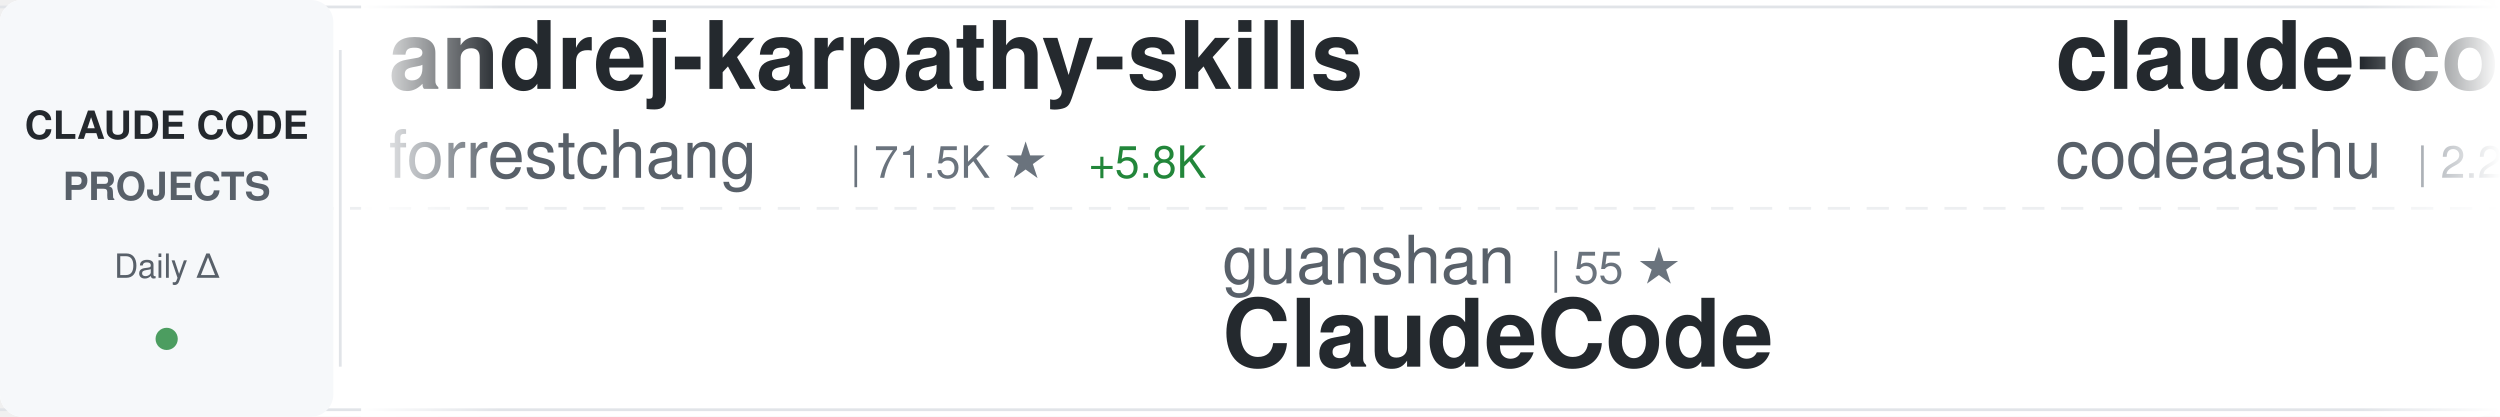
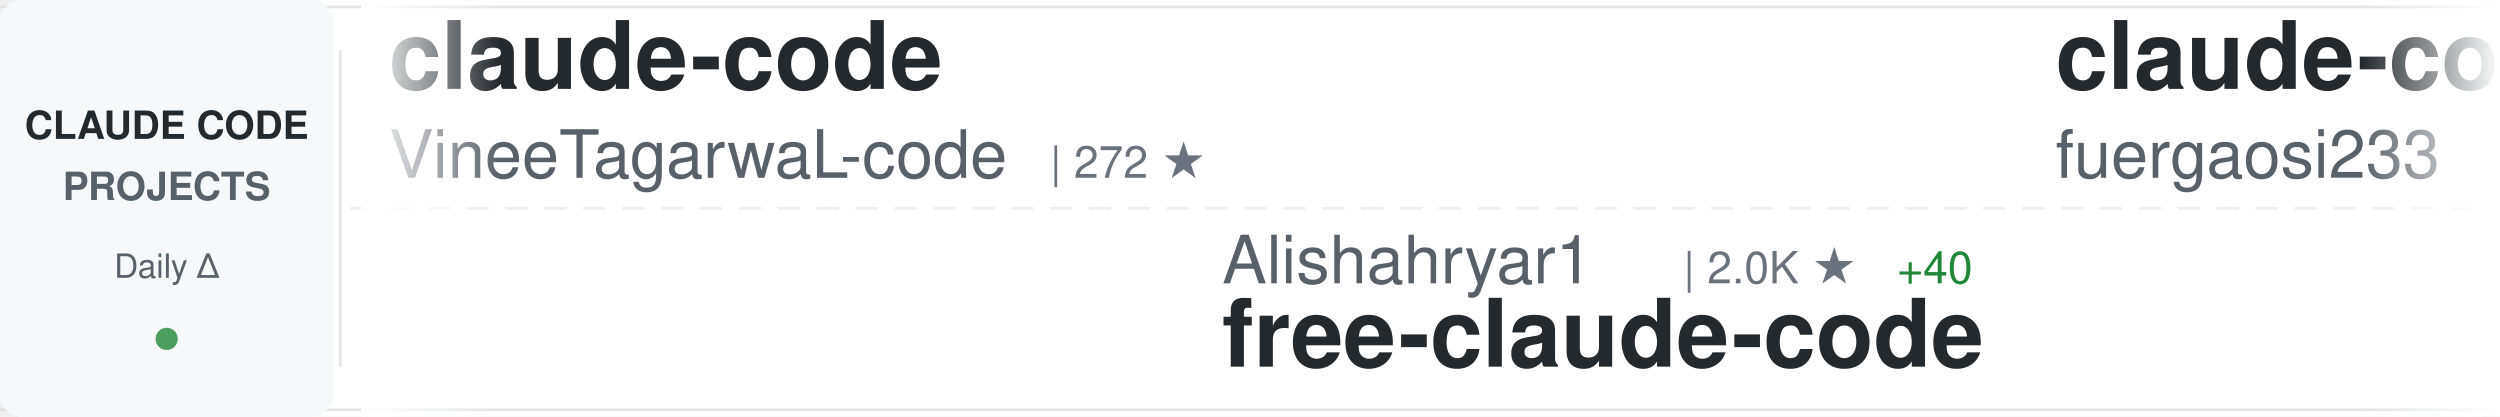
<svg xmlns="http://www.w3.org/2000/svg" width="900" height="150">
  <defs>
    <linearGradient id="awesomeLeftFade" x1="0%" y1="0%" x2="100%" y2="0%">
      <stop offset="0%" style="stop-color:#ffffff;stop-opacity:1" />
      <stop offset="100%" style="stop-color:#ffffff;stop-opacity:0" />
    </linearGradient>
    <linearGradient id="awesomeRightFade" x1="0%" y1="0%" x2="100%" y2="0%">
      <stop offset="0%" style="stop-color:#ffffff;stop-opacity:0" />
      <stop offset="100%" style="stop-color:#ffffff;stop-opacity:1" />
    </linearGradient>
  </defs>
  <rect width="900" height="150" fill="#ffffff" rx="8" />
  <rect x="0" y="2" width="900" height="1" fill="#e1e4e8" />
  <rect x="0" y="147" width="900" height="1" fill="#e1e4e8" />
  <line x1="0" y1="75" x2="900" y2="75" stroke="#e1e4e8" stroke-width="1" stroke-dasharray="8 6" opacity="0.6" />
  <rect x="0" y="0" width="120" height="150" fill="#f6f8fa" rx="8" />
  <text x="60" y="50" font-family="-apple-system, BlinkMacSystemFont, 'Segoe UI', Helvetica, Arial, sans-serif" font-size="14" font-weight="600" fill="#24292e" text-anchor="middle">CLAUDE CODE</text>
  <text x="60" y="72" font-family="-apple-system, BlinkMacSystemFont, 'Segoe UI', Helvetica, Arial, sans-serif" font-size="14" font-weight="600" fill="#586069" text-anchor="middle">PROJECTS</text>
  <text x="60" y="100" font-family="-apple-system, BlinkMacSystemFont, 'Segoe UI', Helvetica, Arial, sans-serif" font-size="12" font-weight="500" fill="#586069" text-anchor="middle">Daily Δ</text>
  <circle cx="60" cy="122" r="4" fill="#22863a" opacity="0.8" />
  <rect x="122" y="18" width="1" height="114" fill="#e1e4e8" />
  <clipPath id="awesomeTickerClip">
    <rect x="130" y="0" width="770" height="150" />
  </clipPath>
  <g clip-path="url(#awesomeTickerClip)">
    <g id="awesomeTickerItems">
      <animateTransform attributeName="transform" attributeType="XML" type="translate" from="0 0" to="-3000 0" dur="54s" repeatCount="indefinite" />
      <g transform="translate(0, 0)">
-         <text x="140" y="32" font-family="-apple-system, BlinkMacSystemFont, 'Segoe UI', Helvetica, Arial, sans-serif" font-size="34" font-weight="600" fill="#24292e">andrej-karpathy-skills</text>
-         <text x="140" y="64" font-family="-apple-system, BlinkMacSystemFont, 'Segoe UI', Helvetica, Arial, sans-serif" font-size="24" font-weight="400" fill="#586069">forrestchang</text>
-         <text x="306" y="64" font-family="-apple-system, BlinkMacSystemFont, 'Segoe UI', Helvetica, Arial, sans-serif" font-size="16" font-weight="500" fill="#6a737d">| 71.5K ★</text>
-         <text x="392" y="64" font-family="-apple-system, BlinkMacSystemFont, 'Segoe UI', Helvetica, Arial, sans-serif" font-size="16" font-weight="500" fill="#22863a"> +5.8K</text>
+         <text x="140" y="32" font-family="-apple-system, BlinkMacSystemFont, 'Segoe UI', Helvetica, Arial, sans-serif" font-size="34" font-weight="600" fill="#24292e">claude-code</text>
+         <text x="140" y="64" font-family="-apple-system, BlinkMacSystemFont, 'Segoe UI', Helvetica, Arial, sans-serif" font-size="24" font-weight="400" fill="#586069">VineeTagarwaL-code</text>
+         <text x="378" y="64" font-family="-apple-system, BlinkMacSystemFont, 'Segoe UI', Helvetica, Arial, sans-serif" font-size="16" font-weight="500" fill="#6a737d">| 272 ★</text>
      </g>
      <g transform="translate(300, 0)">
-         <text x="140" y="102" font-family="-apple-system, BlinkMacSystemFont, 'Segoe UI', Helvetica, Arial, sans-serif" font-size="24" font-weight="400" fill="#586069">guanshan</text>
-         <text x="258" y="102" font-family="-apple-system, BlinkMacSystemFont, 'Segoe UI', Helvetica, Arial, sans-serif" font-size="16" font-weight="500" fill="#6a737d">| 55 ★</text>
-         <text x="140" y="132" font-family="-apple-system, BlinkMacSystemFont, 'Segoe UI', Helvetica, Arial, sans-serif" font-size="34" font-weight="600" fill="#24292e">ClaudeCode</text>
+         <text x="140" y="102" font-family="-apple-system, BlinkMacSystemFont, 'Segoe UI', Helvetica, Arial, sans-serif" font-size="24" font-weight="400" fill="#586069">Alishahryar1</text>
+         <text x="306" y="102" font-family="-apple-system, BlinkMacSystemFont, 'Segoe UI', Helvetica, Arial, sans-serif" font-size="16" font-weight="500" fill="#6a737d">| 2.0K ★</text>
+         <text x="383" y="102" font-family="-apple-system, BlinkMacSystemFont, 'Segoe UI', Helvetica, Arial, sans-serif" font-size="16" font-weight="500" fill="#22863a"> +40</text>
+         <text x="140" y="132" font-family="-apple-system, BlinkMacSystemFont, 'Segoe UI', Helvetica, Arial, sans-serif" font-size="34" font-weight="600" fill="#24292e">free-claude-code</text>
      </g>
      <g transform="translate(600, 0)">
-         <text x="140" y="32" font-family="-apple-system, BlinkMacSystemFont, 'Segoe UI', Helvetica, Arial, sans-serif" font-size="34" font-weight="600" fill="#24292e">claude-code</text>
-         <text x="140" y="64" font-family="-apple-system, BlinkMacSystemFont, 'Segoe UI', Helvetica, Arial, sans-serif" font-size="24" font-weight="400" fill="#586069">codeaashu</text>
-         <text x="270" y="64" font-family="-apple-system, BlinkMacSystemFont, 'Segoe UI', Helvetica, Arial, sans-serif" font-size="16" font-weight="500" fill="#6a737d">| 2.2K ★</text>
-         <text x="347" y="64" font-family="-apple-system, BlinkMacSystemFont, 'Segoe UI', Helvetica, Arial, sans-serif" font-size="16" font-weight="500" fill="#22863a"> +21</text>
+         <text x="140" y="32" font-family="-apple-system, BlinkMacSystemFont, 'Segoe UI', Helvetica, Arial, sans-serif" font-size="34" font-weight="600" fill="#24292e">claude-code-proxy</text>
+         <text x="140" y="64" font-family="-apple-system, BlinkMacSystemFont, 'Segoe UI', Helvetica, Arial, sans-serif" font-size="24" font-weight="400" fill="#586069">fuergaosi233</text>
+         <text x="306" y="64" font-family="-apple-system, BlinkMacSystemFont, 'Segoe UI', Helvetica, Arial, sans-serif" font-size="16" font-weight="500" fill="#6a737d">| 2.5K ★</text>
+         <text x="383" y="64" font-family="-apple-system, BlinkMacSystemFont, 'Segoe UI', Helvetica, Arial, sans-serif" font-size="16" font-weight="500" fill="#22863a"> +12</text>
      </g>
      <g transform="translate(900, 0)">
-         <text x="140" y="102" font-family="-apple-system, BlinkMacSystemFont, 'Segoe UI', Helvetica, Arial, sans-serif" font-size="24" font-weight="400" fill="#586069">andrew-kramer-inno</text>
-         <text x="378" y="102" font-family="-apple-system, BlinkMacSystemFont, 'Segoe UI', Helvetica, Arial, sans-serif" font-size="16" font-weight="500" fill="#6a737d">| 575 ★</text>
-         <text x="140" y="132" font-family="-apple-system, BlinkMacSystemFont, 'Segoe UI', Helvetica, Arial, sans-serif" font-size="34" font-weight="600" fill="#24292e">claude-code-source-build</text>
+         <text x="140" y="102" font-family="-apple-system, BlinkMacSystemFont, 'Segoe UI', Helvetica, Arial, sans-serif" font-size="24" font-weight="400" fill="#586069">Piebald-AI</text>
+         <text x="282" y="102" font-family="-apple-system, BlinkMacSystemFont, 'Segoe UI', Helvetica, Arial, sans-serif" font-size="16" font-weight="500" fill="#6a737d">| 9.3K ★</text>
+         <text x="359" y="102" font-family="-apple-system, BlinkMacSystemFont, 'Segoe UI', Helvetica, Arial, sans-serif" font-size="16" font-weight="500" fill="#22863a"> +85</text>
+         <text x="140" y="132" font-family="-apple-system, BlinkMacSystemFont, 'Segoe UI', Helvetica, Arial, sans-serif" font-size="34" font-weight="600" fill="#24292e">claude-code-system-promp...</text>
      </g>
      <g transform="translate(1200, 0)">
-         <text x="140" y="32" font-family="-apple-system, BlinkMacSystemFont, 'Segoe UI', Helvetica, Arial, sans-serif" font-size="34" font-weight="600" fill="#24292e">claude-code-rust</text>
-         <text x="140" y="64" font-family="-apple-system, BlinkMacSystemFont, 'Segoe UI', Helvetica, Arial, sans-serif" font-size="24" font-weight="400" fill="#586069">lorryjovens-hub</text>
-         <text x="342" y="64" font-family="-apple-system, BlinkMacSystemFont, 'Segoe UI', Helvetica, Arial, sans-serif" font-size="16" font-weight="500" fill="#6a737d">| 1.4K ★</text>
-         <text x="419" y="64" font-family="-apple-system, BlinkMacSystemFont, 'Segoe UI', Helvetica, Arial, sans-serif" font-size="16" font-weight="500" fill="#22863a"> +12</text>
+         <text x="140" y="32" font-family="-apple-system, BlinkMacSystemFont, 'Segoe UI', Helvetica, Arial, sans-serif" font-size="34" font-weight="600" fill="#24292e">claude-coder</text>
+         <text x="140" y="64" font-family="-apple-system, BlinkMacSystemFont, 'Segoe UI', Helvetica, Arial, sans-serif" font-size="24" font-weight="400" fill="#586069">kodu-ai</text>
+         <text x="246" y="64" font-family="-apple-system, BlinkMacSystemFont, 'Segoe UI', Helvetica, Arial, sans-serif" font-size="16" font-weight="500" fill="#6a737d">| 5.3K ★</text>
      </g>
      <g transform="translate(1500, 0)">
-         <text x="140" y="102" font-family="-apple-system, BlinkMacSystemFont, 'Segoe UI', Helvetica, Arial, sans-serif" font-size="24" font-weight="400" fill="#586069">shareAI-lab</text>
-         <text x="294" y="102" font-family="-apple-system, BlinkMacSystemFont, 'Segoe UI', Helvetica, Arial, sans-serif" font-size="16" font-weight="500" fill="#6a737d">| 55.4K ★</text>
-         <text x="380" y="102" font-family="-apple-system, BlinkMacSystemFont, 'Segoe UI', Helvetica, Arial, sans-serif" font-size="16" font-weight="500" fill="#22863a"> +307</text>
-         <text x="140" y="132" font-family="-apple-system, BlinkMacSystemFont, 'Segoe UI', Helvetica, Arial, sans-serif" font-size="34" font-weight="600" fill="#24292e">learn-claude-code</text>
+         <text x="140" y="102" font-family="-apple-system, BlinkMacSystemFont, 'Segoe UI', Helvetica, Arial, sans-serif" font-size="24" font-weight="400" fill="#586069">FlorianBruniaux</text>
+         <text x="342" y="102" font-family="-apple-system, BlinkMacSystemFont, 'Segoe UI', Helvetica, Arial, sans-serif" font-size="16" font-weight="500" fill="#6a737d">| 3.8K ★</text>
+         <text x="419" y="102" font-family="-apple-system, BlinkMacSystemFont, 'Segoe UI', Helvetica, Arial, sans-serif" font-size="16" font-weight="500" fill="#22863a"> +40</text>
+         <text x="140" y="132" font-family="-apple-system, BlinkMacSystemFont, 'Segoe UI', Helvetica, Arial, sans-serif" font-size="34" font-weight="600" fill="#24292e">claude-code-ultimate-gui...</text>
      </g>
      <g transform="translate(1800, 0)">
-         <text x="140" y="32" font-family="-apple-system, BlinkMacSystemFont, 'Segoe UI', Helvetica, Arial, sans-serif" font-size="34" font-weight="600" fill="#24292e">claude-code-from-source</text>
-         <text x="140" y="64" font-family="-apple-system, BlinkMacSystemFont, 'Segoe UI', Helvetica, Arial, sans-serif" font-size="24" font-weight="400" fill="#586069">alejandrobalderas</text>
-         <text x="366" y="64" font-family="-apple-system, BlinkMacSystemFont, 'Segoe UI', Helvetica, Arial, sans-serif" font-size="16" font-weight="500" fill="#6a737d">| 1.7K ★</text>
-         <text x="443" y="64" font-family="-apple-system, BlinkMacSystemFont, 'Segoe UI', Helvetica, Arial, sans-serif" font-size="16" font-weight="500" fill="#22863a"> +14</text>
+         <text x="140" y="32" font-family="-apple-system, BlinkMacSystemFont, 'Segoe UI', Helvetica, Arial, sans-serif" font-size="34" font-weight="600" fill="#24292e">claude-code</text>
+         <text x="140" y="64" font-family="-apple-system, BlinkMacSystemFont, 'Segoe UI', Helvetica, Arial, sans-serif" font-size="24" font-weight="400" fill="#586069">freestylefly</text>
+         <text x="306" y="64" font-family="-apple-system, BlinkMacSystemFont, 'Segoe UI', Helvetica, Arial, sans-serif" font-size="16" font-weight="500" fill="#6a737d">| 124 ★</text>
      </g>
      <g transform="translate(2100, 0)">
-         <text x="140" y="102" font-family="-apple-system, BlinkMacSystemFont, 'Segoe UI', Helvetica, Arial, sans-serif" font-size="24" font-weight="400" fill="#586069">https-deeplearning-ai</text>
-         <text x="414" y="102" font-family="-apple-system, BlinkMacSystemFont, 'Segoe UI', Helvetica, Arial, sans-serif" font-size="16" font-weight="500" fill="#6a737d">| 491 ★</text>
-         <text x="482" y="102" font-family="-apple-system, BlinkMacSystemFont, 'Segoe UI', Helvetica, Arial, sans-serif" font-size="16" font-weight="500" fill="#22863a"> +1</text>
-         <text x="140" y="132" font-family="-apple-system, BlinkMacSystemFont, 'Segoe UI', Helvetica, Arial, sans-serif" font-size="34" font-weight="600" fill="#24292e">sc-claude-code-files</text>
+         <text x="140" y="102" font-family="-apple-system, BlinkMacSystemFont, 'Segoe UI', Helvetica, Arial, sans-serif" font-size="24" font-weight="400" fill="#586069">pedrohcgs</text>
+         <text x="270" y="102" font-family="-apple-system, BlinkMacSystemFont, 'Segoe UI', Helvetica, Arial, sans-serif" font-size="16" font-weight="500" fill="#6a737d">| 965 ★</text>
+         <text x="338" y="102" font-family="-apple-system, BlinkMacSystemFont, 'Segoe UI', Helvetica, Arial, sans-serif" font-size="16" font-weight="500" fill="#22863a"> +12</text>
+         <text x="140" y="132" font-family="-apple-system, BlinkMacSystemFont, 'Segoe UI', Helvetica, Arial, sans-serif" font-size="34" font-weight="600" fill="#24292e">claude-code-my-workflow</text>
      </g>
      <g transform="translate(2400, 0)">
-         <text x="140" y="32" font-family="-apple-system, BlinkMacSystemFont, 'Segoe UI', Helvetica, Arial, sans-serif" font-size="34" font-weight="600" fill="#24292e">gstack</text>
-         <text x="140" y="64" font-family="-apple-system, BlinkMacSystemFont, 'Segoe UI', Helvetica, Arial, sans-serif" font-size="24" font-weight="400" fill="#586069">garrytan</text>
-         <text x="258" y="64" font-family="-apple-system, BlinkMacSystemFont, 'Segoe UI', Helvetica, Arial, sans-serif" font-size="16" font-weight="500" fill="#6a737d">| 79.4K ★</text>
-         <text x="344" y="64" font-family="-apple-system, BlinkMacSystemFont, 'Segoe UI', Helvetica, Arial, sans-serif" font-size="16" font-weight="500" fill="#22863a"> +952</text>
+         <text x="140" y="32" font-family="-apple-system, BlinkMacSystemFont, 'Segoe UI', Helvetica, Arial, sans-serif" font-size="34" font-weight="600" fill="#24292e">claude-code-source-code</text>
+         <text x="140" y="64" font-family="-apple-system, BlinkMacSystemFont, 'Segoe UI', Helvetica, Arial, sans-serif" font-size="24" font-weight="400" fill="#586069">777genius</text>
+         <text x="270" y="64" font-family="-apple-system, BlinkMacSystemFont, 'Segoe UI', Helvetica, Arial, sans-serif" font-size="16" font-weight="500" fill="#6a737d">| 899 ★</text>
+         <text x="338" y="64" font-family="-apple-system, BlinkMacSystemFont, 'Segoe UI', Helvetica, Arial, sans-serif" font-size="16" font-weight="500" fill="#22863a"> +1</text>
      </g>
      <g transform="translate(2700, 0)">
-         <text x="140" y="102" font-family="-apple-system, BlinkMacSystemFont, 'Segoe UI', Helvetica, Arial, sans-serif" font-size="24" font-weight="400" fill="#586069">oboard</text>
-         <text x="234" y="102" font-family="-apple-system, BlinkMacSystemFont, 'Segoe UI', Helvetica, Arial, sans-serif" font-size="16" font-weight="500" fill="#6a737d">| 3.0K ★</text>
-         <text x="311" y="102" font-family="-apple-system, BlinkMacSystemFont, 'Segoe UI', Helvetica, Arial, sans-serif" font-size="16" font-weight="500" fill="#22863a"> +10</text>
-         <text x="140" y="132" font-family="-apple-system, BlinkMacSystemFont, 'Segoe UI', Helvetica, Arial, sans-serif" font-size="34" font-weight="600" fill="#24292e">claude-code-rev</text>
+         <text x="140" y="102" font-family="-apple-system, BlinkMacSystemFont, 'Segoe UI', Helvetica, Arial, sans-serif" font-size="24" font-weight="400" fill="#586069">router-for-me</text>
+         <text x="318" y="102" font-family="-apple-system, BlinkMacSystemFont, 'Segoe UI', Helvetica, Arial, sans-serif" font-size="16" font-weight="500" fill="#6a737d">| 27.8K ★</text>
+         <text x="404" y="102" font-family="-apple-system, BlinkMacSystemFont, 'Segoe UI', Helvetica, Arial, sans-serif" font-size="16" font-weight="500" fill="#22863a"> +228</text>
+         <text x="140" y="132" font-family="-apple-system, BlinkMacSystemFont, 'Segoe UI', Helvetica, Arial, sans-serif" font-size="34" font-weight="600" fill="#24292e">CLIProxyAPI</text>
      </g>
      <g transform="translate(3000, 0)">
-         <text x="140" y="32" font-family="-apple-system, BlinkMacSystemFont, 'Segoe UI', Helvetica, Arial, sans-serif" font-size="34" font-weight="600" fill="#24292e">andrej-karpathy-skills</text>
-         <text x="140" y="64" font-family="-apple-system, BlinkMacSystemFont, 'Segoe UI', Helvetica, Arial, sans-serif" font-size="24" font-weight="400" fill="#586069">forrestchang</text>
-         <text x="306" y="64" font-family="-apple-system, BlinkMacSystemFont, 'Segoe UI', Helvetica, Arial, sans-serif" font-size="16" font-weight="500" fill="#6a737d">| 71.5K ★</text>
-         <text x="392" y="64" font-family="-apple-system, BlinkMacSystemFont, 'Segoe UI', Helvetica, Arial, sans-serif" font-size="16" font-weight="500" fill="#22863a"> +5.8K</text>
+         <text x="140" y="32" font-family="-apple-system, BlinkMacSystemFont, 'Segoe UI', Helvetica, Arial, sans-serif" font-size="34" font-weight="600" fill="#24292e">claude-code</text>
+         <text x="140" y="64" font-family="-apple-system, BlinkMacSystemFont, 'Segoe UI', Helvetica, Arial, sans-serif" font-size="24" font-weight="400" fill="#586069">VineeTagarwaL-code</text>
+         <text x="378" y="64" font-family="-apple-system, BlinkMacSystemFont, 'Segoe UI', Helvetica, Arial, sans-serif" font-size="16" font-weight="500" fill="#6a737d">| 272 ★</text>
      </g>
      <g transform="translate(3300, 0)">
-         <text x="140" y="102" font-family="-apple-system, BlinkMacSystemFont, 'Segoe UI', Helvetica, Arial, sans-serif" font-size="24" font-weight="400" fill="#586069">guanshan</text>
-         <text x="258" y="102" font-family="-apple-system, BlinkMacSystemFont, 'Segoe UI', Helvetica, Arial, sans-serif" font-size="16" font-weight="500" fill="#6a737d">| 55 ★</text>
-         <text x="140" y="132" font-family="-apple-system, BlinkMacSystemFont, 'Segoe UI', Helvetica, Arial, sans-serif" font-size="34" font-weight="600" fill="#24292e">ClaudeCode</text>
+         <text x="140" y="102" font-family="-apple-system, BlinkMacSystemFont, 'Segoe UI', Helvetica, Arial, sans-serif" font-size="24" font-weight="400" fill="#586069">Alishahryar1</text>
+         <text x="306" y="102" font-family="-apple-system, BlinkMacSystemFont, 'Segoe UI', Helvetica, Arial, sans-serif" font-size="16" font-weight="500" fill="#6a737d">| 2.0K ★</text>
+         <text x="383" y="102" font-family="-apple-system, BlinkMacSystemFont, 'Segoe UI', Helvetica, Arial, sans-serif" font-size="16" font-weight="500" fill="#22863a"> +40</text>
+         <text x="140" y="132" font-family="-apple-system, BlinkMacSystemFont, 'Segoe UI', Helvetica, Arial, sans-serif" font-size="34" font-weight="600" fill="#24292e">free-claude-code</text>
      </g>
      <g transform="translate(3600, 0)">
-         <text x="140" y="32" font-family="-apple-system, BlinkMacSystemFont, 'Segoe UI', Helvetica, Arial, sans-serif" font-size="34" font-weight="600" fill="#24292e">claude-code</text>
-         <text x="140" y="64" font-family="-apple-system, BlinkMacSystemFont, 'Segoe UI', Helvetica, Arial, sans-serif" font-size="24" font-weight="400" fill="#586069">codeaashu</text>
-         <text x="270" y="64" font-family="-apple-system, BlinkMacSystemFont, 'Segoe UI', Helvetica, Arial, sans-serif" font-size="16" font-weight="500" fill="#6a737d">| 2.2K ★</text>
-         <text x="347" y="64" font-family="-apple-system, BlinkMacSystemFont, 'Segoe UI', Helvetica, Arial, sans-serif" font-size="16" font-weight="500" fill="#22863a"> +21</text>
+         <text x="140" y="32" font-family="-apple-system, BlinkMacSystemFont, 'Segoe UI', Helvetica, Arial, sans-serif" font-size="34" font-weight="600" fill="#24292e">claude-code-proxy</text>
+         <text x="140" y="64" font-family="-apple-system, BlinkMacSystemFont, 'Segoe UI', Helvetica, Arial, sans-serif" font-size="24" font-weight="400" fill="#586069">fuergaosi233</text>
+         <text x="306" y="64" font-family="-apple-system, BlinkMacSystemFont, 'Segoe UI', Helvetica, Arial, sans-serif" font-size="16" font-weight="500" fill="#6a737d">| 2.5K ★</text>
+         <text x="383" y="64" font-family="-apple-system, BlinkMacSystemFont, 'Segoe UI', Helvetica, Arial, sans-serif" font-size="16" font-weight="500" fill="#22863a"> +12</text>
      </g>
      <g transform="translate(3900, 0)">
-         <text x="140" y="102" font-family="-apple-system, BlinkMacSystemFont, 'Segoe UI', Helvetica, Arial, sans-serif" font-size="24" font-weight="400" fill="#586069">andrew-kramer-inno</text>
-         <text x="378" y="102" font-family="-apple-system, BlinkMacSystemFont, 'Segoe UI', Helvetica, Arial, sans-serif" font-size="16" font-weight="500" fill="#6a737d">| 575 ★</text>
-         <text x="140" y="132" font-family="-apple-system, BlinkMacSystemFont, 'Segoe UI', Helvetica, Arial, sans-serif" font-size="34" font-weight="600" fill="#24292e">claude-code-source-build</text>
+         <text x="140" y="102" font-family="-apple-system, BlinkMacSystemFont, 'Segoe UI', Helvetica, Arial, sans-serif" font-size="24" font-weight="400" fill="#586069">Piebald-AI</text>
+         <text x="282" y="102" font-family="-apple-system, BlinkMacSystemFont, 'Segoe UI', Helvetica, Arial, sans-serif" font-size="16" font-weight="500" fill="#6a737d">| 9.3K ★</text>
+         <text x="359" y="102" font-family="-apple-system, BlinkMacSystemFont, 'Segoe UI', Helvetica, Arial, sans-serif" font-size="16" font-weight="500" fill="#22863a"> +85</text>
+         <text x="140" y="132" font-family="-apple-system, BlinkMacSystemFont, 'Segoe UI', Helvetica, Arial, sans-serif" font-size="34" font-weight="600" fill="#24292e">claude-code-system-promp...</text>
      </g>
    </g>
  </g>
  <rect x="130" y="0" width="50" height="150" fill="url(#awesomeLeftFade)" />
  <rect x="850" y="0" width="50" height="150" fill="url(#awesomeRightFade)" />
</svg>
